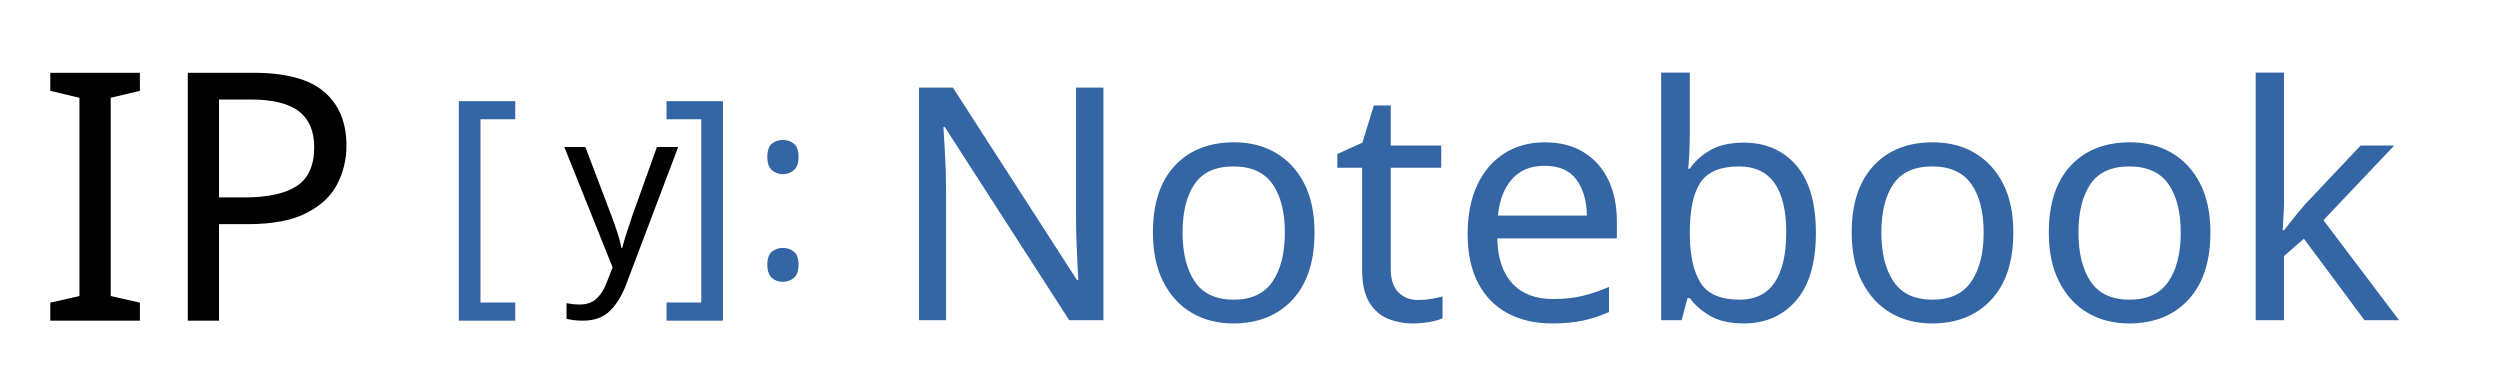
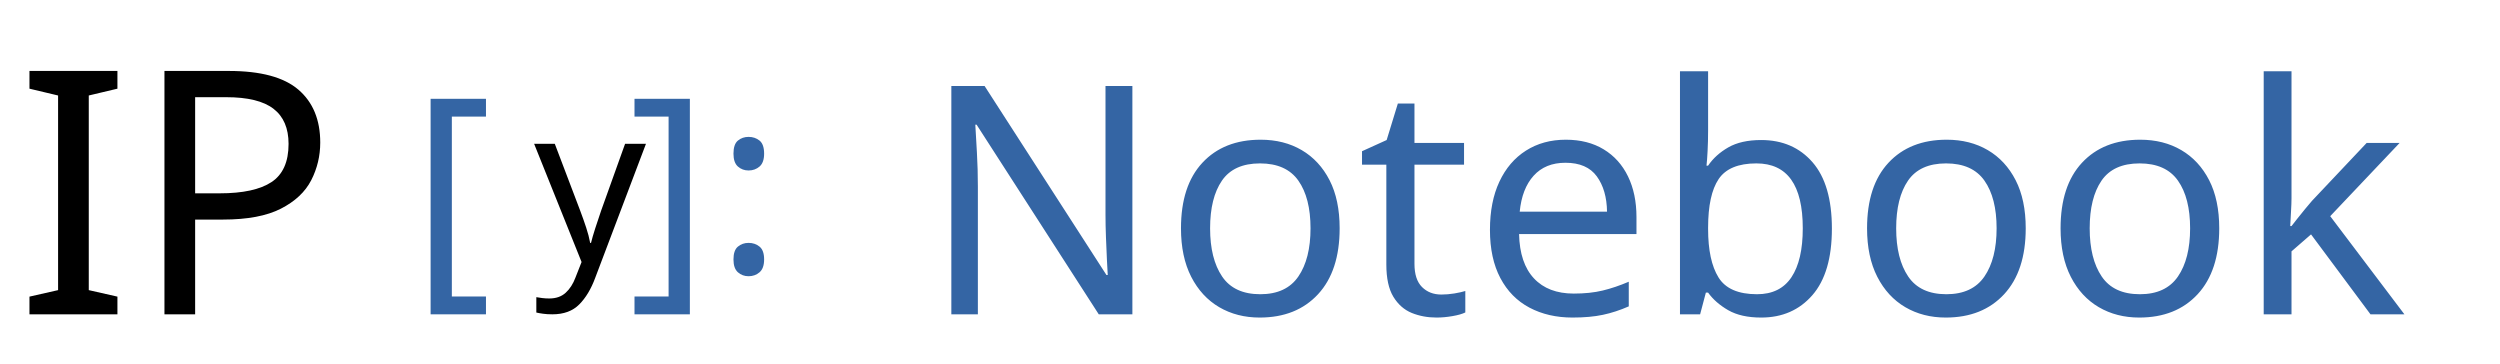
- <svg xmlns="http://www.w3.org/2000/svg" xml:space="preserve" width="1080" height="160" style="fill-rule:evenodd" viewBox="0 0 1080 159.998" id="svg2" version="1.1">
+ <svg xmlns="http://www.w3.org/2000/svg" xml:space="preserve" width="1100" height="160" style="fill-rule:evenodd" viewBox="0 0 1100 159.998" id="svg2" version="1.1">
  <defs id="defs4">
    <font id="FontID0" font-variant="normal" font-weight="400" horiz-origin-x="0" horiz-origin-y="0" horiz-adv-x="90" vert-origin-x="45" vert-origin-y="90" vert-adv-y="90" style="font-variant:normal;font-weight:400">
      <font-face font-family="Droid Sans Mono" id="font-face7">
	</font-face>
      <missing-glyph id="missing-glyph9">
        <path d="M0 0z" id="path11" />
      </missing-glyph>
      <glyph unicode=" " horiz-adv-x="600" id="glyph13" />
      <glyph unicode=":" horiz-adv-x="600" id="glyph15">
        <path d="M299.831 549.838c41.339,0 62.003,-22.668 62.003,-67.833 0,-45.336 -20.665,-68.003 -62.003,-68.003 -41.329,0 -61.994,22.668 -61.994,68.003 0,45.166 20.665,67.833 61.994,67.833zm0 -427.834c41.339,0 62.003,-22.507 62.003,-67.833 0,-45.506 -20.665,-68.334 -62.003,-68.334 -41.329,0 -61.994,22.828 -61.994,68.334 0,45.326 20.665,67.833 61.994,67.833z" id="path17" />
      </glyph>
      <glyph unicode="C" horiz-adv-x="600" id="glyph19">
        <path d="M548.841 98.163l0 -79.171c-47.508,-19.162 -105.845,-28.828 -174.84,-28.828 -100.488,0 -177.504,32.003 -230.994,95.839 -53.348,63.666 -79.993,154.317 -79.993,271.841 0,112.648 29.14,201.826 87.306,267.646 58.337,65.678 138.018,98.673 238.846,98.673 71.659,0 133.993,-14.003 187,-42.009l-38.012 -76.166c-50.145,25.342 -99.807,38.012 -148.988,38.012 -69.987,0 -125.829,-25.823 -167.498,-77.329 -41.669,-51.675 -62.504,-121.492 -62.504,-209.677 0,-93.486 19.502,-164.664 58.677,-213.646 39.005,-49.011 96.151,-73.502 171.325,-73.502 42.321,0 95.499,9.496 159.675,28.318z" id="path21" />
      </glyph>
      <glyph unicode="I" horiz-adv-x="600" id="glyph23">
        <path d="M488.838 0l-379.013 0 0 60.006 144.001 9.833 0 574.162 -144.001 9.833 0 60.006 379.013 0 0 -60.006 -143.665 -9.833 0 -574.162 143.665 -9.833 0 -60.006z" id="path25" />
      </glyph>
      <glyph unicode="]" horiz-adv-x="600" id="glyph27">
        <path d="M141.166 -85.002l168.832 0 0 726.172 -168.832 0 0 72.662 257.831 0 0 -871.996 -257.831 0 0 73.162z" id="path29" />
      </glyph>
      <glyph unicode="[" horiz-adv-x="600" id="glyph31">
        <path d="M458.997 -158.164l-257.831 0 0 871.996 257.831 0 0 -72.662 -168.993 0 0 -726.172 168.993 0 0 -73.162z" id="path33" />
      </glyph>
      <glyph unicode="P" horiz-adv-x="600" id="glyph35">
        <path d="M176.83 277.833l0 -277.833 -90.833 0 0 713.84 197.169 0c167.334,0 251.01,-69.68 251.01,-209.004 0,-71.168 -22.5,-126.834 -67.678,-166.997 -45,-40.004 -110.499,-60.006 -196.496,-60.006l-93.172 0zm0 77.174l83.003 0c64.329,0 110.499,11.658 138.332,35.168 27.833,23.333 41.829,59.989 41.829,109.826 0,90.833 -54.993,136.17 -165.155,136.17l-98.009 0 0 -281.164z" id="path37" />
      </glyph>
      <glyph unicode="g" horiz-adv-x="600" id="glyph39">
        <path d="M549.833 536.17l0 -55.162 -95.669 -13.181c21.175,-27.666 31.663,-62.334 31.663,-104.002 0,-52.497 -17.32,-94.166 -51.987,-125.319 -34.667,-31.011 -82.998,-46.686 -144.849,-46.686 -17.83,0 -31.833,1.02 -41.981,3.005 -32.513,-18.17 -48.841,-39.827 -48.841,-64.998 0,-27.326 26.334,-40.989 78.661,-40.989l91.332 0c56.664,0 100.006,-12.501 129.826,-37.502 30.019,-25.172 45.014,-61.001 45.014,-107.489 0,-122.683 -92.012,-184.024 -275.838,-184.024 -71.007,0 -125.007,13.011 -161.999,39.175 -36.822,26.334 -55.332,63.014 -55.332,110.182 0,68.995 39.005,112.988 117.155,131.81 -31.323,15.335 -46.828,40.337 -46.828,75.174 0,36.51 21.685,67.833 64.828,93.826 -28.828,12.019 -51.647,32.003 -68.314,59.839 -16.497,27.836 -24.831,58.167 -24.831,90.992 0,59.357 17.32,104.853 51.987,137.026 34.667,31.975 84.018,47.99 148.166,47.99 28.006,0 52.327,-3.175 73.162,-9.666l184.676 0zm-259.822 -283.179c72.651,0 108.991,37.332 108.991,112.166 0,77.839 -36.68,116.843 -110.012,116.843 -73.162,0 -109.813,-39.486 -109.813,-118.176 0,-73.984 36.992,-110.834 110.834,-110.834zm47.82 -244.146l-91.672 0c-75.004,0 -112.336,-32.343 -112.336,-96.689 0,-56.664 44.022,-84.982 132.349,-84.982 128.494,0 192.84,36.34 192.84,108.821 0,28.686 -8.192,48.019 -24.52,57.826 -16.157,10.006 -48.501,15.024 -96.661,15.024z" id="path41" />
      </glyph>
      <glyph unicode="m" horiz-adv-x="600" id="glyph43">
        <path d="M477.011 0l0 345.173c0,47.48 -4.337,80.674 -12.841,99.155 -8.674,18.51 -23.159,27.836 -43.342,27.836 -28.318,0 -48.841,-13.493 -61.653,-40.507 -12.841,-26.986 -19.332,-72.311 -19.332,-135.835l0 -295.822 -78.689 0 0 345.173c0,84.67 -20.324,126.991 -61.001,126.991 -27.326,0 -46.828,-13.011 -58.478,-38.834 -11.849,-25.823 -17.688,-77.669 -17.688,-155.508l0 -277.822 -78.973 0 0 536.17 61.993 0 13.153 -72.34 4.847 0c21.827,54.68 54.481,82.006 98.163,82.006 53.008,0 87.675,-29.509 104.002,-88.837l2.835 0c24.831,59.329 60.491,88.837 106.979,88.837 41.669,0 72.028,-14.995 90.85,-45.156 18.822,-30.019 28.318,-80.333 28.318,-150.519l0 -350.162 -79.143 0z" id="path45" />
      </glyph>
      <glyph unicode="i" horiz-adv-x="600" id="glyph47">
        <path d="M309.173 756.846c34.497,0 51.647,-18.51 51.647,-55.672 0,-18.85 -5.159,-32.995 -15.307,-42.179 -10.346,-9.326 -22.507,-14.003 -36.34,-14.003 -34.838,0 -52.327,18.68 -52.327,56.182 0,37.162 17.49,55.672 52.327,55.672zm-45.014 -291.003l-131.328 10.148 0 60.179 220.166 0 0 -466.325 171.835 -9.836 0 -60.009 -428.652 0 0 60.009 167.98 9.836 0 395.998z" id="path49" />
      </glyph>
      <glyph unicode="c" horiz-adv-x="600" id="glyph51">
        <path d="M518 517.178l-30.16 -77.187c-48.841,18.51 -92.494,27.836 -130.846,27.836 -120.84,0 -181.161,-67.322 -181.161,-201.655 0,-132.179 58.677,-198.339 176.172,-198.339 51.165,0 103.322,10.176 156.84,30.331l0 -78.151c-43.682,-19.842 -97.171,-29.849 -160.667,-29.849 -83.678,0 -148.676,23.669 -194.852,71.177 -46.148,47.338 -69.335,115.313 -69.335,203.838 0,91.473 23.669,161.149 70.837,208.997 47.168,47.82 113.498,71.659 199.161,71.659 58.025,0 112.676,-9.496 164.012,-28.658z" id="path53" />
      </glyph>
      <glyph unicode="a" horiz-adv-x="600" id="glyph55">
        <path d="M436.986 0l-18 74.154 -3.997 0c-25.001,-31.493 -50.655,-53.319 -77.159,-65.65 -26.334,-12.161 -60.321,-18.34 -101.99,-18.34 -53.008,0 -94.677,14.003 -124.667,42.009 -30.16,28.006 -45.184,67.322 -45.184,117.665 0,108.169 82.998,164.834 249.022,169.993l98.985 3.345 0 33.817c0,76.847 -39.656,115.171 -118.998,115.171 -47.99,0 -101.338,-13.323 -160.156,-39.997l-30.841 66.841c63.836,31.323 126.169,46.828 187,46.828 73.842,0 127.331,-14.173 160.497,-42.349 32.995,-28.318 49.493,-73.814 49.493,-136.317l0 -367.169 -64.006 0zm-23.811 262.175l-79.171 -3.345c-63.836,-2.665 -108.991,-12.671 -135.835,-29.99 -26.674,-17.518 -39.997,-44.163 -39.997,-79.852 0,-57.996 32.655,-86.995 97.653,-86.995 47.849,0 86.003,13.351 114.519,39.827 28.488,26.504 42.831,63.836 42.831,112.024l0 48.33z" id="path57" />
      </glyph>
      <glyph unicode="e" horiz-adv-x="600" id="glyph59">
        <path d="M535.178 251.006l-377.998 0c2.665,-122.172 58.648,-183.174 167.98,-183.174 63.496,0 123.675,12.331 180.679,37.162l0 -78.151c-54,-24.349 -113.328,-36.68 -177.674,-36.68 -79.823,0 -143.659,24.349 -191.507,72.992 -47.82,48.671 -71.659,115.681 -71.659,201.003 0,86.683 21.997,155.168 66.16,205.851 44.022,50.655 103.01,75.826 177.023,75.826 68.995,0 123.987,-21.657 165.145,-65.338 41.187,-43.653 61.852,-101.82 61.852,-174.33l0 -55.162zm-376.013 72.17l279.834 0c0,99.325 -44.334,148.988 -132.831,148.988 -89.489,0 -138.5,-49.663 -147.004,-148.988z" id="path61" />
      </glyph>
      <glyph unicode="n" horiz-adv-x="600" id="glyph63">
        <path d="M433.173 0l0 345.174c0,84.668 -38.835,126.993 -116.345,126.993 -99.834,0 -149.83,-64.825 -149.83,-194.334l0 -277.833 -88.831 0 0 536.16 71.664 0 13.341 -72.32 4.837 0c33.484,54.656 88.158,81.993 163.986,81.993 126.674,0 190.011,-65.162 190.011,-195.663l0 -350.17 -88.831 0z" id="path65" />
      </glyph>
      <glyph unicode="o" horiz-adv-x="600" id="glyph67">
        <path d="M297.835 -9.833c-70.335,0 -128.162,25.335 -173.499,76.004 -45.496,50.67 -68.174,118.17 -68.174,202.82 0,85.678 22.004,153.178 66.172,202.679 44.168,49.5 103.501,74.162 178.495,74.162 70.831,0 129.013,-25.158 174.332,-75.668 45.178,-50.333 67.837,-117.497 67.837,-201.173 0,-86.156 -22.323,-154.33 -67.004,-203.99 -44.487,-49.837 -103.997,-74.835 -178.159,-74.835zm2.002 73.825c100.826,0 151.336,68.333 151.336,205 0,135.515 -50.847,203.175 -152.346,203.175 -100.666,0 -150.822,-67.66 -150.822,-203.175 0,-136.666 50.492,-205 151.832,-205z" id="path69" />
      </glyph>
      <glyph unicode="h" horiz-adv-x="600" id="glyph71">
        <path d="M433.173 0l0 345.174c0,84.668 -38.835,126.993 -116.345,126.993 -99.834,0 -149.83,-64.825 -149.83,-194.334l0 -277.833 -88.831 0 0 759.833 88.831 0 0 -225.657 -3.827 -70.335 4.837 0c33.484,54.656 88.158,81.993 163.986,81.993 126.674,0 190.011,-65.162 190.011,-195.663l0 -350.17 -88.831 0z" id="path73" />
      </glyph>
      <glyph unicode="u" horiz-adv-x="600" id="glyph75">
        <path d="M450.167 0l-13.181 71.829 -4.819 0c-34.157,-54.51 -88.497,-81.666 -163.161,-81.666 -127.161,0 -190.827,65.338 -190.827,195.844l0 350.162 88.809 0 0 -345.173c0,-84.67 38.352,-126.991 115.171,-126.991 52.497,0 90.68,14.995 114.831,45.156 24.009,30.019 36.17,79.681 36.17,148.676l0 278.332 88.837 0 0 -536.17 -71.829 0z" id="path77" />
      </glyph>
      <glyph unicode="p" horiz-adv-x="600" id="glyph79">
        <path d="M165.996 67.833l-5.839 0c3.855,-42.009 5.839,-68.343 5.839,-79.001l0 -229.01 -88.837 0 0 776.348 71.829 0 13.181 -72.34 3.827 0c35.83,54.68 88.157,82.006 157.18,82.006 65.48,0 116.815,-24.349 154.147,-72.992 37.19,-48.671 55.842,-116.503 55.842,-203.838 0,-87.845 -18.652,-156.33 -56.154,-205.34 -37.332,-49.011 -88.667,-73.502 -153.835,-73.502 -67.351,0 -119.678,25.994 -157.18,77.669zm0 221.158l0 -19.984c0,-73.842 11.338,-126.509 34.016,-157.832 22.479,-31.521 58.648,-47.168 108.169,-47.168 88.497,0 132.831,68.655 132.831,205.992 0,134.843 -44.674,202.166 -133.851,202.166 -49.493,0 -84.982,-14.343 -106.667,-43.001 -21.657,-28.658 -33.165,-75.316 -34.497,-140.172z" id="path81" />
      </glyph>
      <glyph unicode="v" horiz-adv-x="600" id="glyph83">
        <path d="M243.154 0l-203.158 536.17 91.842 0 117.155 -318.329c27.666,-75.344 43.993,-128.182 48.841,-158.682l3.005 0c2.154,14.173 18.652,67.181 49.322,158.682l116.673 318.329 92.324 0 -203.158 -536.17 -112.847 0z" id="path85" />
      </glyph>
      <glyph unicode="r" horiz-adv-x="600" id="glyph87">
        <path d="M517.178 524.009l-24.009 -81.184c-39.997,14.683 -76.507,21.997 -109.332,21.997 -53.178,0 -93.996,-14.995 -122.824,-45.156 -28.857,-30.16 -43.171,-73.672 -43.171,-130.676l0 -288.99 -89.007 0 0 536.17 72.34 0 10.658 -98.163 3.997 0c24.661,38.664 51.335,66.33 79.511,82.998 28.318,16.668 63.156,24.831 104.484,24.831 38.523,0 77.499,-7.342 117.354,-21.827z" id="path89" />
      </glyph>
      <glyph unicode="t" horiz-adv-x="600" id="glyph91">
        <path d="M497.998 73.17l0 -67.341c-42.325,-10.329 -83.339,-15.662 -122.989,-15.662 -117.834,0 -176.848,56.002 -176.848,168.007l0 310.999 -130.324 0 0 45.992 130.324 23.829 37.666 140.174 51.343 0 0 -143.009 213.823 0 0 -66.987 -213.823 0 0 -310.999c0,-63.514 31.164,-95.174 93.668,-95.174 30.331,0 69.325,3.331 117.16,10.169z" id="path93" />
      </glyph>
      <glyph unicode="y" horiz-adv-x="600" id="glyph95">
        <path d="M40.004 536.16l91.826 0 128.003 -319.325c26.664,-66.827 41.174,-114.007 43.335,-141.663l2.994 0c7.512,36.496 22.164,83.995 44.008,142.655l116.664 318.333 92.339 0 -232 -605.999c-21.845,-56.658 -47.179,-99.16 -76.182,-127.666 -28.985,-28.488 -68.989,-42.662 -120.154,-42.662 -28.01,0 -55.329,2.675 -82.01,8.167l0 70.831c20.179,-3.827 42.343,-5.829 66.331,-5.829 31.341,0 55.684,6.661 73.01,20.002 17.504,13.323 33.006,36.337 46.666,68.829l28.329 73.329 -223.159 540.996z" id="path97" />
      </glyph>
    </font>
    <style type="text/css" id="style99">
   
    @font-face { font-family:"Droid Sans Mono";src:url("#FontID0") format(svg)}
    .fil2 {fill:black}
    .fil0 {fill:#2B2828}
    .fil1 {fill:#3465A4}
    .fnt1 {font-weight:normal;font-size:41.667;font-family:'Droid Sans Mono'}
    .fnt0 {font-weight:normal;font-size:66.666;font-family:'Droid Sans Mono'}
    .fnt3 {font-weight:normal;font-size:125;font-family:'Droid Sans Mono'}
    .fnt2 {font-weight:normal;font-size:150;font-family:'Droid Sans Mono'}
   
  </style>
  </defs>
  <g id="g3107" transform="translate(-164.3772,0.077996)">
-     <text x="547.747" y="138.242" id="text3840" class="fil0 fnt0" style="font-size:140.735px;font-weight:normal;fill:#3465a4;fill-opacity:1;font-family:Droid Sans Mono">Notebook</text>
+     <text x="569.313" y="138.238" id="text3840" class="fil0 fnt0" style="font-size:140.735px;font-weight:normal;fill:#3465a4;fill-opacity:1;font-family:Droid Sans Mono">Notebook</text>
  </g>
-   <text style="font-size:150px;font-weight:normal;fill:#000000;font-family:Droid Sans Mono" id="text109" class="fil2 fnt2" y="138.54" x="15.727">IP</text>
-   <g id="g3115" transform="translate(-71.62755,-3.381019)">
+   <text style="font-size:150px;font-weight:normal;fill:#000000;font-family:Droid Sans Mono" id="text109" class="fil2 fnt2" y="138.316" x="6.965">IP</text>
+   <g id="g3115" transform="translate(-80.38908,-3.604599)">
    <text x="261.151" y="124.718" class="fil1 fnt3" id="text111" style="font-size:108.739px;font-weight:normal;fill:#3465a4;font-family:Droid Sans Mono">[</text>
    <text x="356.853" y="124.718" class="fil1 fnt3" id="text113" style="font-size:108.739px;font-weight:normal;fill:#3465a4;font-family:Droid Sans Mono">]</text>
    <text x="395.291" y="123.629" class="fil1 fnt3" id="text115" style="font-size:108.739px;font-weight:normal;fill:#3465a4;font-family:Droid Sans Mono">:</text>
    <text x="315.313" y="118.702" class="fil2 fnt3" id="text117" style="font-size:96.648px;font-weight:normal;fill:#000000;font-family:Droid Sans Mono">y</text>
  </g>
</svg>
